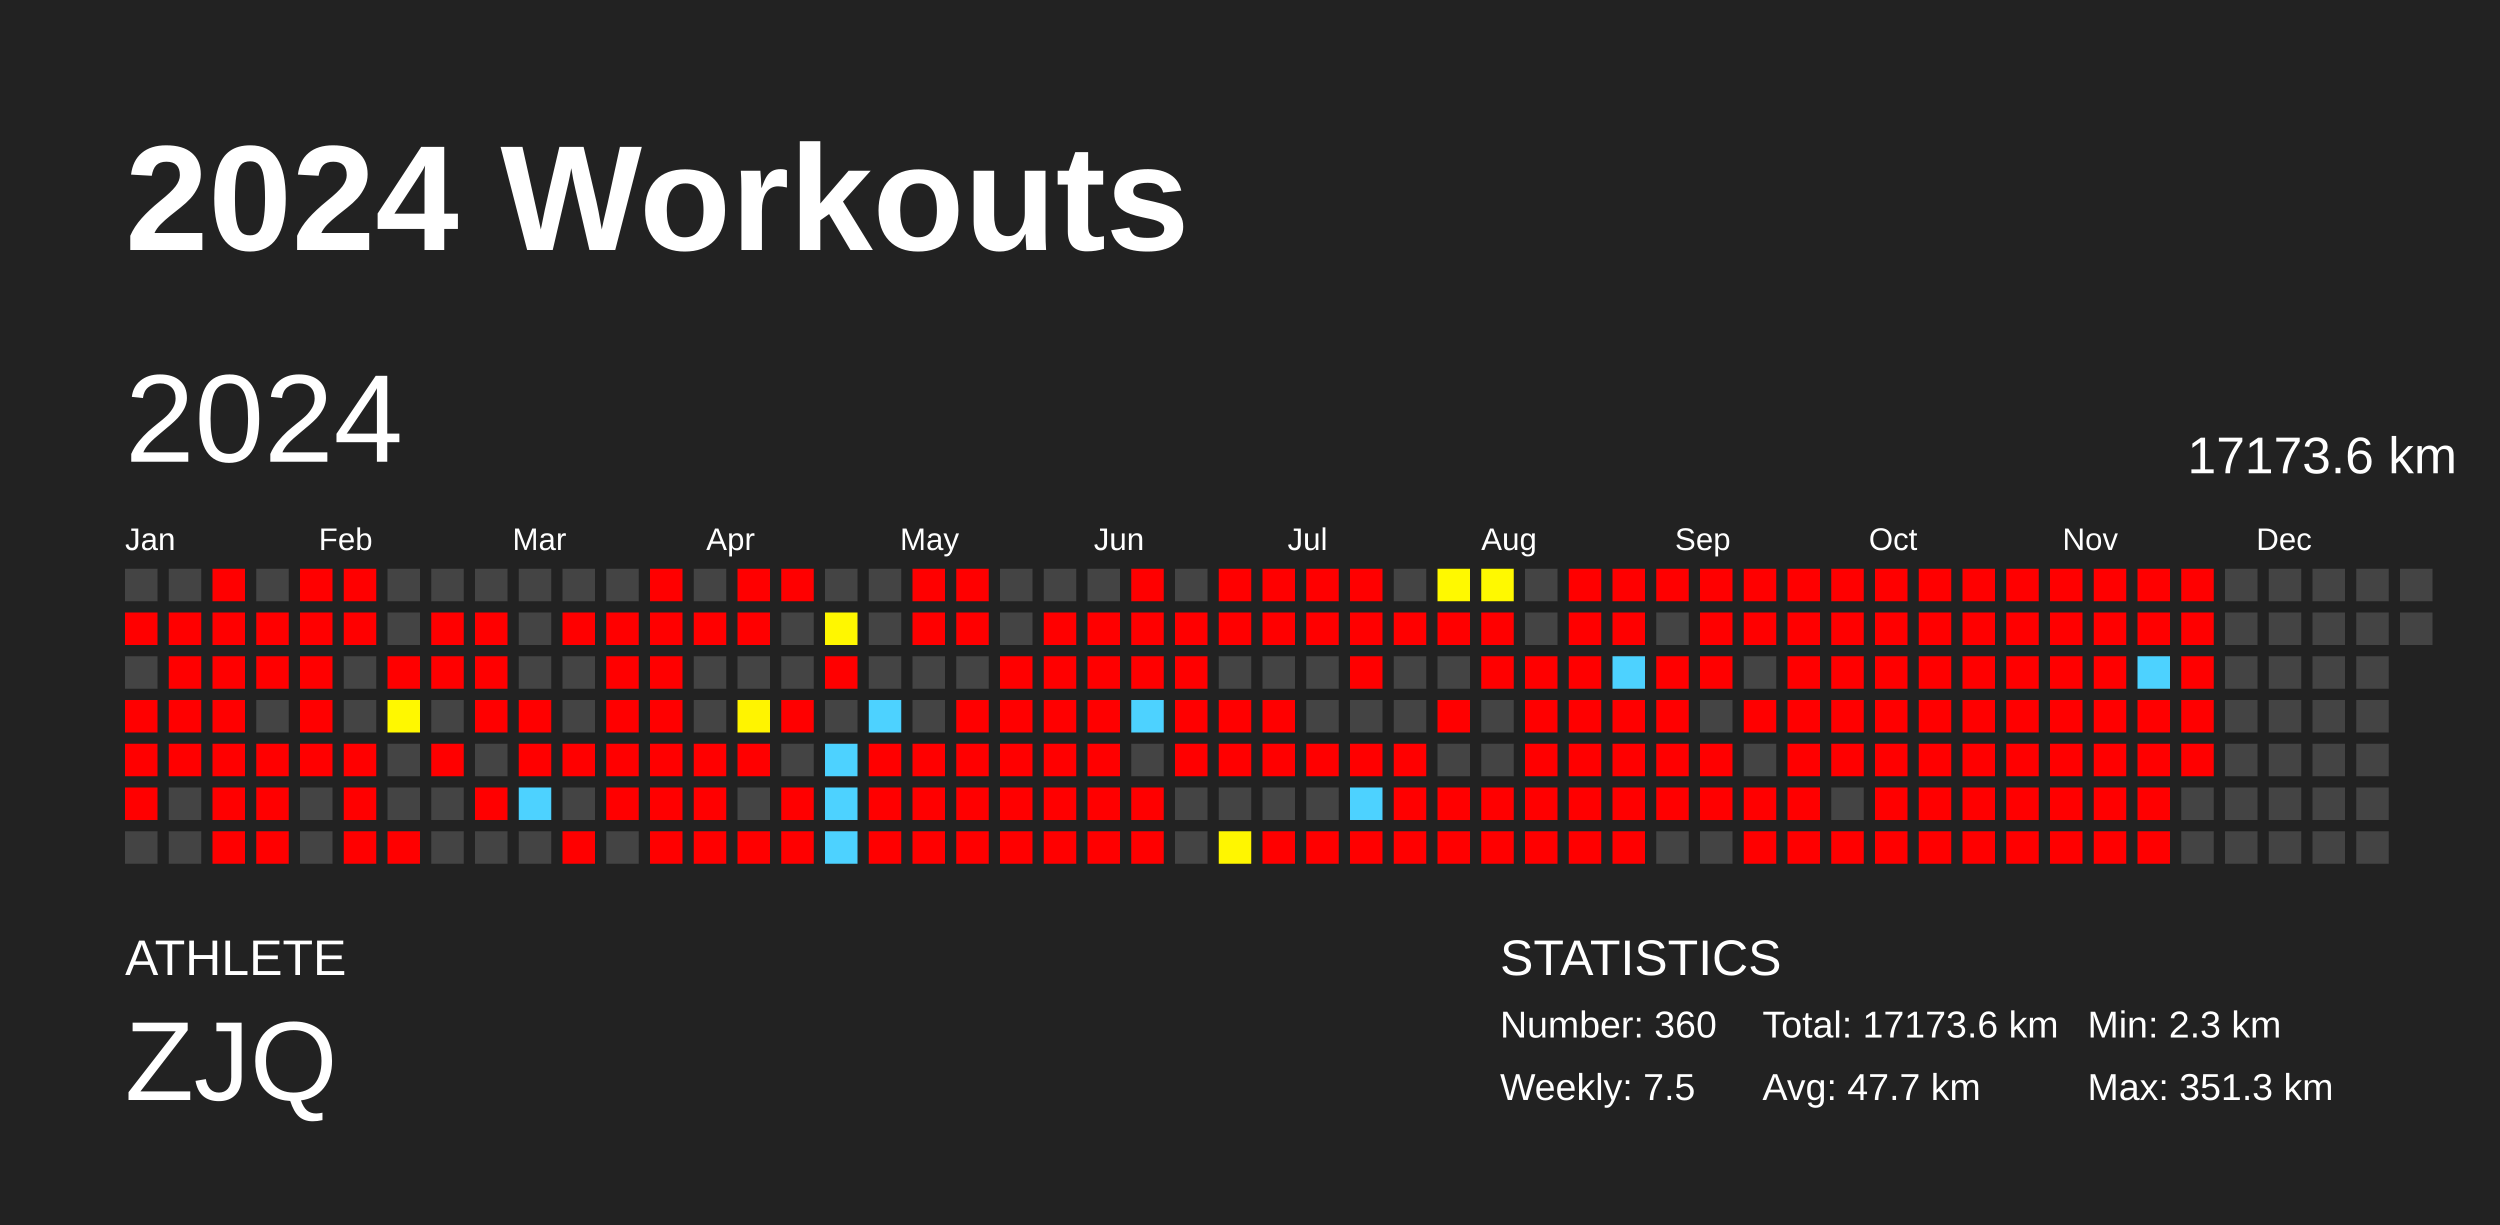
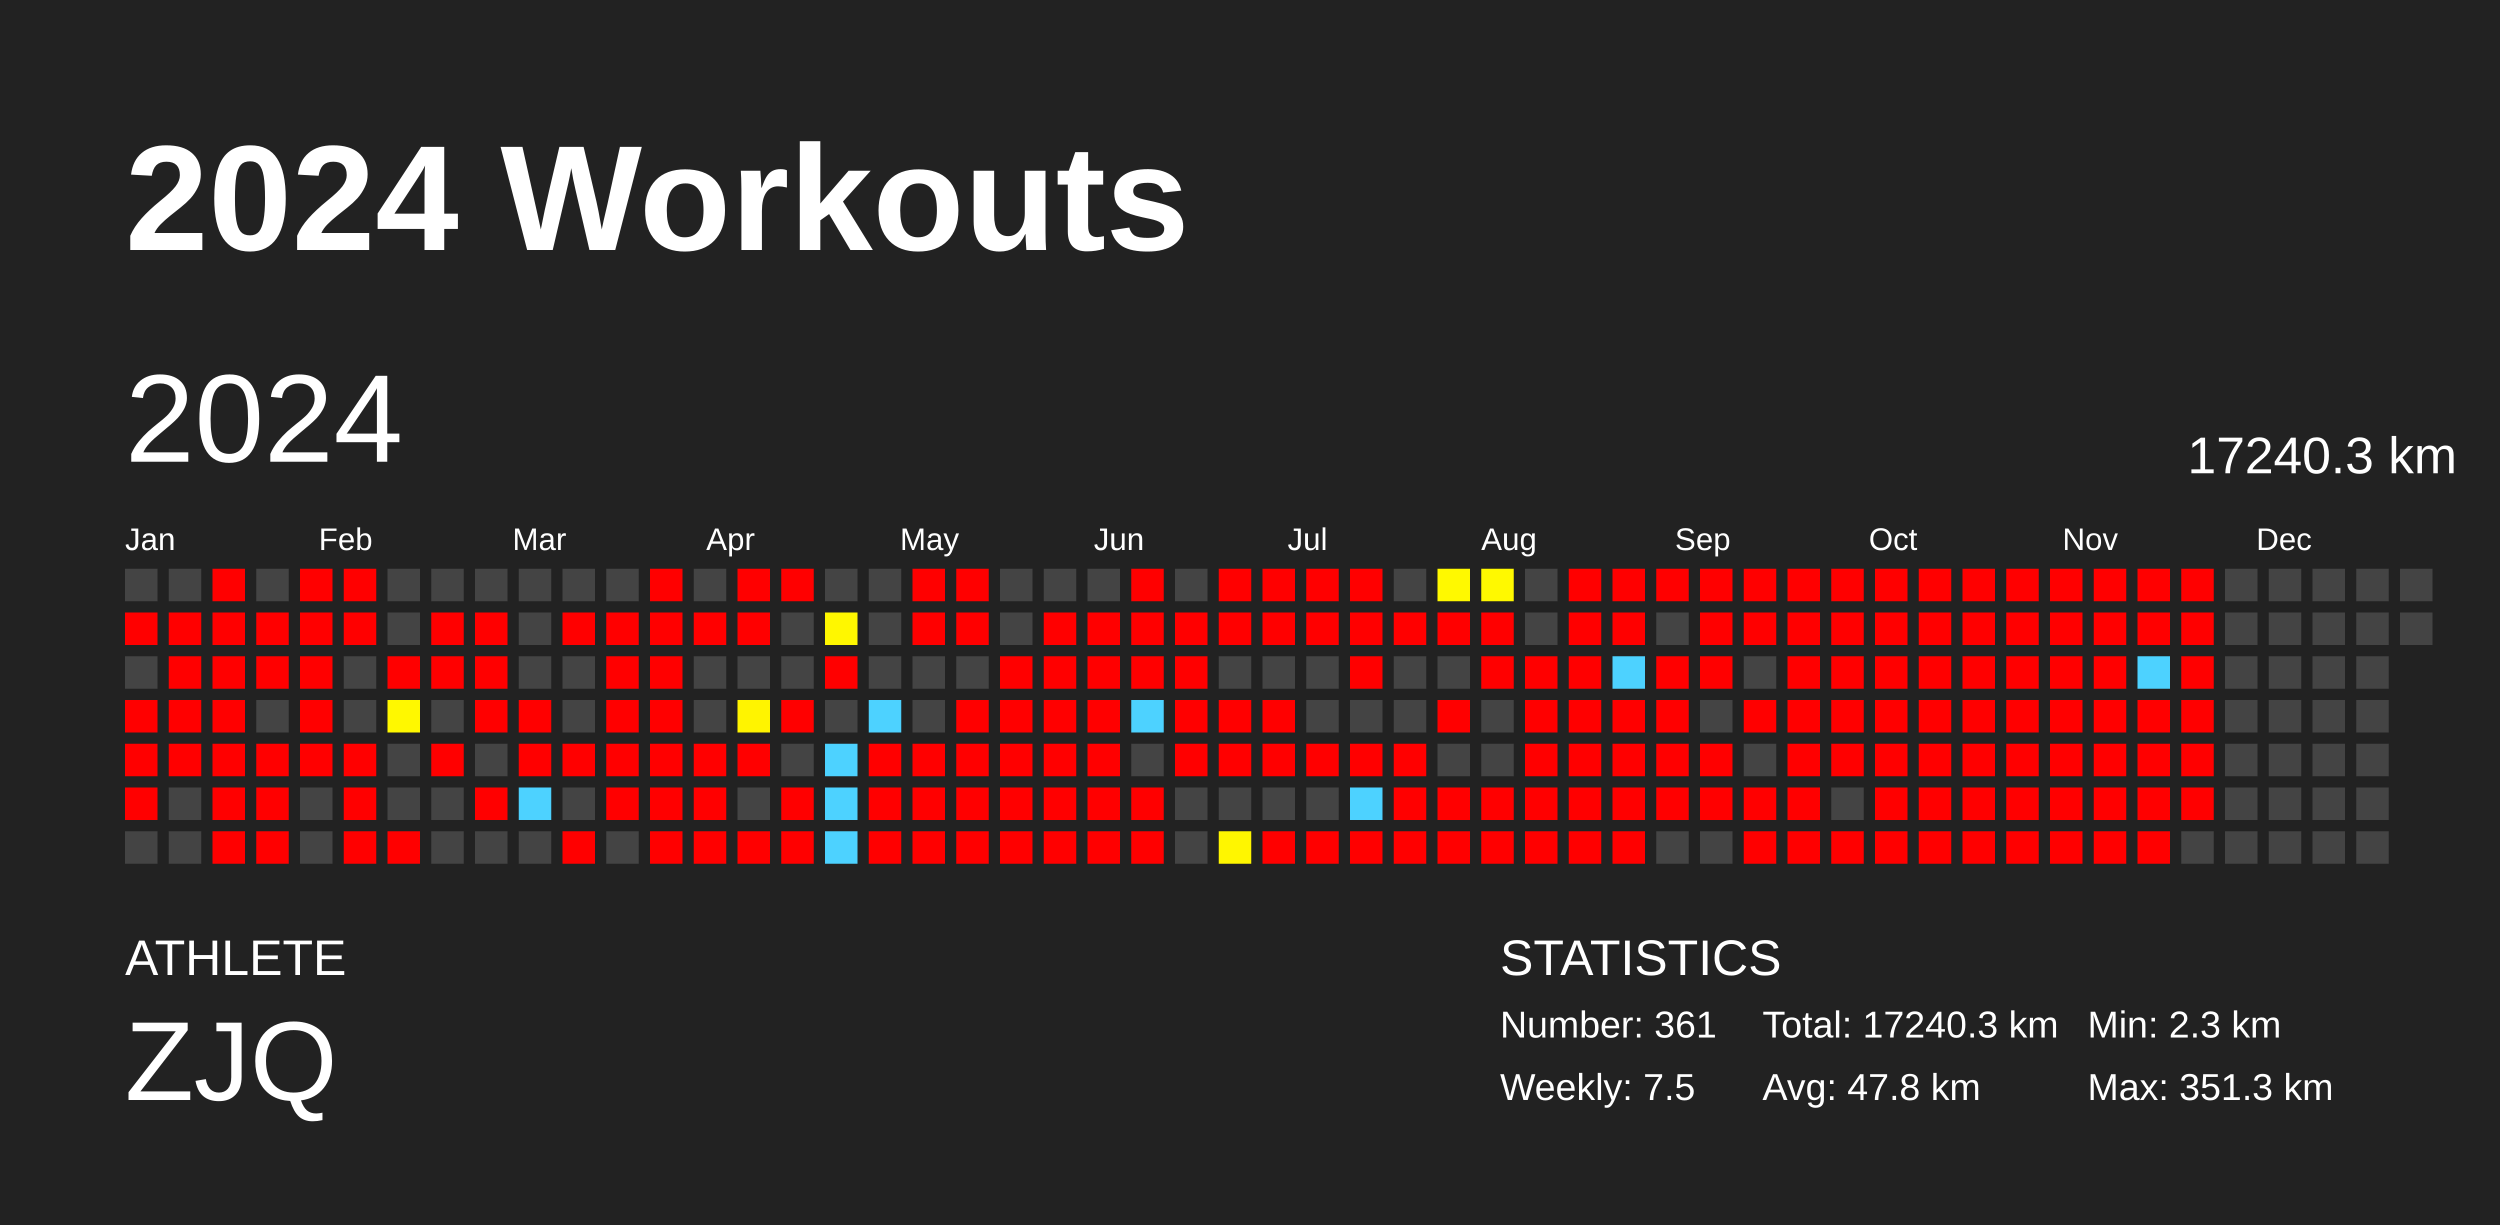
<svg xmlns="http://www.w3.org/2000/svg" baseProfile="full" height="98mm" version="1.1" viewBox="0,0,200,98" width="200mm">
  <defs />
  <rect fill="#222222" height="98" width="200" x="0" y="0" />
  <text fill="#FFFFFF" style="font-size:12px; font-family:Arial; font-weight:bold;" x="10" y="20">2024 Workouts</text>
  <text fill="#FFFFFF" style="font-size:4px; font-family:Arial" x="10" y="78">ATHLETE</text>
  <text fill="#FFFFFF" style="font-size:9px; font-family:Arial" x="10" y="88">ZJQ</text>
  <text fill="#FFFFFF" style="font-size:4px; font-family:Arial" x="120" y="78">STATISTICS</text>
-   <text fill="#FFFFFF" style="font-size:3px; font-family:Arial" x="120" y="83">Number: 360</text>
+   <text fill="#FFFFFF" style="font-size:3px; font-family:Arial" x="120" y="83">Number: 361</text>
  <text fill="#FFFFFF" style="font-size:3px; font-family:Arial" x="120" y="88">Weekly: 7.5</text>
-   <text fill="#FFFFFF" style="font-size:3px; font-family:Arial" x="141" y="83">Total: 17173.6 km</text>
-   <text fill="#FFFFFF" style="font-size:3px; font-family:Arial" x="141" y="88">Avg: 47.7 km</text>
+   <text fill="#FFFFFF" style="font-size:3px; font-family:Arial" x="141" y="83">Total: 17240.3 km</text>
+   <text fill="#FFFFFF" style="font-size:3px; font-family:Arial" x="141" y="88">Avg: 47.8 km</text>
  <text fill="#FFFFFF" style="font-size:3px; font-family:Arial" x="167" y="83">Min: 2.3 km</text>
  <text fill="#FFFFFF" style="font-size:3px; font-family:Arial" x="167" y="88">Max: 351.3 km</text>
  <text dominant-baseline="hanging" fill="#FFFFFF" style="font-size:10.0px; font-family:Arial;" x="10" y="30">2024</text>
-   <text dominant-baseline="hanging" fill="#FFFFFF" style="font-size:4.125px; font-family:Arial;" x="175" y="35">17173.6 km</text>
+   <text dominant-baseline="hanging" fill="#FFFFFF" style="font-size:4.125px; font-family:Arial;" x="175" y="35">17240.3 km</text>
  <text fill="#FFFFFF" style="font-size:2.5px; font-family:Arial" x="10.0" y="44">Jan</text>
  <text fill="#FFFFFF" style="font-size:2.5px; font-family:Arial" x="25.5" y="44">Feb</text>
  <text fill="#FFFFFF" style="font-size:2.5px; font-family:Arial" x="41.0" y="44">Mar</text>
  <text fill="#FFFFFF" style="font-size:2.5px; font-family:Arial" x="56.5" y="44">Apr</text>
  <text fill="#FFFFFF" style="font-size:2.5px; font-family:Arial" x="72.0" y="44">May</text>
  <text fill="#FFFFFF" style="font-size:2.5px; font-family:Arial" x="87.5" y="44">Jun</text>
  <text fill="#FFFFFF" style="font-size:2.5px; font-family:Arial" x="103.0" y="44">Jul</text>
  <text fill="#FFFFFF" style="font-size:2.5px; font-family:Arial" x="118.5" y="44">Aug</text>
  <text fill="#FFFFFF" style="font-size:2.5px; font-family:Arial" x="134.0" y="44">Sep</text>
  <text fill="#FFFFFF" style="font-size:2.5px; font-family:Arial" x="149.5" y="44">Oct</text>
  <text fill="#FFFFFF" style="font-size:2.5px; font-family:Arial" x="165.0" y="44">Nov</text>
  <text fill="#FFFFFF" style="font-size:2.5px; font-family:Arial" x="180.5" y="44">Dec</text>
  <rect fill="#444444" height="2.6" width="2.6" x="10.0" y="45.5" />
  <rect fill="red" height="2.6" width="2.6" x="10.0" y="49.0" />
  <rect fill="#444444" height="2.6" width="2.6" x="10.0" y="52.5" />
  <rect fill="red" height="2.6" width="2.6" x="10.0" y="56.0" />
  <rect fill="red" height="2.6" width="2.6" x="10.0" y="59.5" />
  <rect fill="red" height="2.6" width="2.6" x="10.0" y="63.0" />
  <rect fill="#444444" height="2.6" width="2.6" x="10.0" y="66.5" />
  <rect fill="#444444" height="2.6" width="2.6" x="13.5" y="45.5" />
  <rect fill="red" height="2.6" width="2.6" x="13.5" y="49.0" />
  <rect fill="red" height="2.6" width="2.6" x="13.5" y="52.5" />
  <rect fill="red" height="2.6" width="2.6" x="13.5" y="56.0" />
  <rect fill="red" height="2.6" width="2.6" x="13.5" y="59.5" />
  <rect fill="#444444" height="2.6" width="2.6" x="13.5" y="63.0" />
  <rect fill="#444444" height="2.6" width="2.6" x="13.5" y="66.5" />
  <rect fill="red" height="2.6" width="2.6" x="17.0" y="45.5" />
  <rect fill="red" height="2.6" width="2.6" x="17.0" y="49.0" />
  <rect fill="red" height="2.6" width="2.6" x="17.0" y="52.5" />
  <rect fill="red" height="2.6" width="2.6" x="17.0" y="56.0" />
  <rect fill="red" height="2.6" width="2.6" x="17.0" y="59.5" />
  <rect fill="red" height="2.6" width="2.6" x="17.0" y="63.0" />
  <rect fill="red" height="2.6" width="2.6" x="17.0" y="66.5" />
  <rect fill="#444444" height="2.6" width="2.6" x="20.5" y="45.5" />
  <rect fill="red" height="2.6" width="2.6" x="20.5" y="49.0" />
  <rect fill="red" height="2.6" width="2.6" x="20.5" y="52.5" />
  <rect fill="#444444" height="2.6" width="2.6" x="20.5" y="56.0" />
  <rect fill="red" height="2.6" width="2.6" x="20.5" y="59.5" />
  <rect fill="red" height="2.6" width="2.6" x="20.5" y="63.0" />
  <rect fill="red" height="2.6" width="2.6" x="20.5" y="66.5" />
  <rect fill="red" height="2.6" width="2.6" x="24.0" y="45.5" />
  <rect fill="red" height="2.6" width="2.6" x="24.0" y="49.0" />
  <rect fill="red" height="2.6" width="2.6" x="24.0" y="52.5" />
  <rect fill="red" height="2.6" width="2.6" x="24.0" y="56.0" />
  <rect fill="red" height="2.6" width="2.6" x="24.0" y="59.5" />
  <rect fill="#444444" height="2.6" width="2.6" x="24.0" y="63.0" />
  <rect fill="#444444" height="2.6" width="2.6" x="24.0" y="66.5" />
  <rect fill="red" height="2.6" width="2.6" x="27.5" y="45.5" />
  <rect fill="red" height="2.6" width="2.6" x="27.5" y="49.0" />
  <rect fill="#444444" height="2.6" width="2.6" x="27.5" y="52.5" />
  <rect fill="#444444" height="2.6" width="2.6" x="27.5" y="56.0" />
  <rect fill="red" height="2.6" width="2.6" x="27.5" y="59.5" />
  <rect fill="red" height="2.6" width="2.6" x="27.5" y="63.0" />
  <rect fill="red" height="2.6" width="2.6" x="27.5" y="66.5" />
  <rect fill="#444444" height="2.6" width="2.6" x="31.0" y="45.5" />
  <rect fill="#444444" height="2.6" width="2.6" x="31.0" y="49.0" />
  <rect fill="red" height="2.6" width="2.6" x="31.0" y="52.5" />
  <rect fill="#fff800" height="2.6" width="2.6" x="31.0" y="56.0" />
  <rect fill="#444444" height="2.6" width="2.6" x="31.0" y="59.5" />
  <rect fill="#444444" height="2.6" width="2.6" x="31.0" y="63.0" />
  <rect fill="red" height="2.6" width="2.6" x="31.0" y="66.5" />
  <rect fill="#444444" height="2.6" width="2.6" x="34.5" y="45.5" />
  <rect fill="red" height="2.6" width="2.6" x="34.5" y="49.0" />
  <rect fill="red" height="2.6" width="2.6" x="34.5" y="52.5" />
  <rect fill="#444444" height="2.6" width="2.6" x="34.5" y="56.0" />
  <rect fill="red" height="2.6" width="2.6" x="34.5" y="59.5" />
  <rect fill="#444444" height="2.6" width="2.6" x="34.5" y="63.0" />
  <rect fill="#444444" height="2.6" width="2.6" x="34.5" y="66.5" />
  <rect fill="#444444" height="2.6" width="2.6" x="38.0" y="45.5" />
  <rect fill="red" height="2.6" width="2.6" x="38.0" y="49.0" />
  <rect fill="red" height="2.6" width="2.6" x="38.0" y="52.5" />
  <rect fill="red" height="2.6" width="2.6" x="38.0" y="56.0" />
  <rect fill="#444444" height="2.6" width="2.6" x="38.0" y="59.5" />
  <rect fill="red" height="2.6" width="2.6" x="38.0" y="63.0" />
  <rect fill="#444444" height="2.6" width="2.6" x="38.0" y="66.5" />
  <rect fill="#444444" height="2.6" width="2.6" x="41.5" y="45.5" />
  <rect fill="#444444" height="2.6" width="2.6" x="41.5" y="49.0" />
  <rect fill="#444444" height="2.6" width="2.6" x="41.5" y="52.5" />
  <rect fill="red" height="2.6" width="2.6" x="41.5" y="56.0" />
  <rect fill="red" height="2.6" width="2.6" x="41.5" y="59.5" />
  <rect fill="#4dd2ff" height="2.6" width="2.6" x="41.5" y="63.0" />
  <rect fill="#444444" height="2.6" width="2.6" x="41.5" y="66.5" />
  <rect fill="#444444" height="2.6" width="2.6" x="45.0" y="45.5" />
  <rect fill="red" height="2.6" width="2.6" x="45.0" y="49.0" />
  <rect fill="#444444" height="2.6" width="2.6" x="45.0" y="52.5" />
  <rect fill="#444444" height="2.6" width="2.6" x="45.0" y="56.0" />
  <rect fill="red" height="2.6" width="2.6" x="45.0" y="59.5" />
  <rect fill="#444444" height="2.6" width="2.6" x="45.0" y="63.0" />
  <rect fill="red" height="2.6" width="2.6" x="45.0" y="66.5" />
  <rect fill="#444444" height="2.6" width="2.6" x="48.5" y="45.5" />
  <rect fill="red" height="2.6" width="2.6" x="48.5" y="49.0" />
  <rect fill="red" height="2.6" width="2.6" x="48.5" y="52.5" />
  <rect fill="red" height="2.6" width="2.6" x="48.5" y="56.0" />
  <rect fill="red" height="2.6" width="2.6" x="48.5" y="59.5" />
  <rect fill="red" height="2.6" width="2.6" x="48.5" y="63.0" />
  <rect fill="#444444" height="2.6" width="2.6" x="48.5" y="66.5" />
  <rect fill="red" height="2.6" width="2.6" x="52.0" y="45.5" />
  <rect fill="red" height="2.6" width="2.6" x="52.0" y="49.0" />
  <rect fill="red" height="2.6" width="2.6" x="52.0" y="52.5" />
  <rect fill="red" height="2.6" width="2.6" x="52.0" y="56.0" />
  <rect fill="red" height="2.6" width="2.6" x="52.0" y="59.5" />
  <rect fill="red" height="2.6" width="2.6" x="52.0" y="63.0" />
  <rect fill="red" height="2.6" width="2.6" x="52.0" y="66.5" />
  <rect fill="#444444" height="2.6" width="2.6" x="55.5" y="45.5" />
  <rect fill="red" height="2.6" width="2.6" x="55.5" y="49.0" />
  <rect fill="#444444" height="2.6" width="2.6" x="55.5" y="52.5" />
  <rect fill="#444444" height="2.6" width="2.6" x="55.5" y="56.0" />
  <rect fill="red" height="2.6" width="2.6" x="55.5" y="59.5" />
  <rect fill="red" height="2.6" width="2.6" x="55.5" y="63.0" />
  <rect fill="red" height="2.6" width="2.6" x="55.5" y="66.5" />
  <rect fill="red" height="2.6" width="2.6" x="59.0" y="45.5" />
  <rect fill="red" height="2.6" width="2.6" x="59.0" y="49.0" />
  <rect fill="#444444" height="2.6" width="2.6" x="59.0" y="52.5" />
  <rect fill="#fff400" height="2.6" width="2.6" x="59.0" y="56.0" />
  <rect fill="red" height="2.6" width="2.6" x="59.0" y="59.5" />
  <rect fill="#444444" height="2.6" width="2.6" x="59.0" y="63.0" />
  <rect fill="red" height="2.6" width="2.6" x="59.0" y="66.5" />
  <rect fill="red" height="2.6" width="2.6" x="62.5" y="45.5" />
  <rect fill="#444444" height="2.6" width="2.6" x="62.5" y="49.0" />
  <rect fill="#444444" height="2.6" width="2.6" x="62.5" y="52.5" />
  <rect fill="red" height="2.6" width="2.6" x="62.5" y="56.0" />
  <rect fill="#444444" height="2.6" width="2.6" x="62.5" y="59.5" />
  <rect fill="red" height="2.6" width="2.6" x="62.5" y="63.0" />
  <rect fill="red" height="2.6" width="2.6" x="62.5" y="66.5" />
  <rect fill="#444444" height="2.6" width="2.6" x="66.0" y="45.5" />
  <rect fill="#fff700" height="2.6" width="2.6" x="66.0" y="49.0" />
  <rect fill="red" height="2.6" width="2.6" x="66.0" y="52.5" />
  <rect fill="#444444" height="2.6" width="2.6" x="66.0" y="56.0" />
  <rect fill="#4dd2ff" height="2.6" width="2.6" x="66.0" y="59.5" />
  <rect fill="#4dd2ff" height="2.6" width="2.6" x="66.0" y="63.0" />
  <rect fill="#4dd2ff" height="2.6" width="2.6" x="66.0" y="66.5" />
  <rect fill="#444444" height="2.6" width="2.6" x="69.5" y="45.5" />
  <rect fill="#444444" height="2.6" width="2.6" x="69.5" y="49.0" />
  <rect fill="#444444" height="2.6" width="2.6" x="69.5" y="52.5" />
  <rect fill="#4dd2ff" height="2.6" width="2.6" x="69.5" y="56.0" />
  <rect fill="red" height="2.6" width="2.6" x="69.5" y="59.5" />
  <rect fill="red" height="2.6" width="2.6" x="69.5" y="63.0" />
  <rect fill="red" height="2.6" width="2.6" x="69.5" y="66.5" />
  <rect fill="red" height="2.6" width="2.6" x="73.0" y="45.5" />
  <rect fill="red" height="2.6" width="2.6" x="73.0" y="49.0" />
  <rect fill="#444444" height="2.6" width="2.6" x="73.0" y="52.5" />
  <rect fill="#444444" height="2.6" width="2.6" x="73.0" y="56.0" />
  <rect fill="red" height="2.6" width="2.6" x="73.0" y="59.5" />
  <rect fill="red" height="2.6" width="2.6" x="73.0" y="63.0" />
  <rect fill="red" height="2.6" width="2.6" x="73.0" y="66.5" />
  <rect fill="red" height="2.6" width="2.6" x="76.5" y="45.5" />
  <rect fill="red" height="2.6" width="2.6" x="76.5" y="49.0" />
  <rect fill="#444444" height="2.6" width="2.6" x="76.5" y="52.5" />
  <rect fill="red" height="2.6" width="2.6" x="76.5" y="56.0" />
  <rect fill="red" height="2.6" width="2.6" x="76.5" y="59.5" />
  <rect fill="red" height="2.6" width="2.6" x="76.5" y="63.0" />
  <rect fill="red" height="2.6" width="2.6" x="76.5" y="66.5" />
  <rect fill="#444444" height="2.6" width="2.6" x="80.0" y="45.5" />
  <rect fill="#444444" height="2.6" width="2.6" x="80.0" y="49.0" />
  <rect fill="red" height="2.6" width="2.6" x="80.0" y="52.5" />
  <rect fill="red" height="2.6" width="2.6" x="80.0" y="56.0" />
  <rect fill="red" height="2.6" width="2.6" x="80.0" y="59.5" />
  <rect fill="red" height="2.6" width="2.6" x="80.0" y="63.0" />
  <rect fill="red" height="2.6" width="2.6" x="80.0" y="66.5" />
  <rect fill="#444444" height="2.6" width="2.6" x="83.5" y="45.5" />
  <rect fill="red" height="2.6" width="2.6" x="83.5" y="49.0" />
  <rect fill="red" height="2.6" width="2.6" x="83.5" y="52.5" />
  <rect fill="red" height="2.6" width="2.6" x="83.5" y="56.0" />
  <rect fill="red" height="2.6" width="2.6" x="83.5" y="59.5" />
  <rect fill="red" height="2.6" width="2.6" x="83.5" y="63.0" />
  <rect fill="red" height="2.6" width="2.6" x="83.5" y="66.5" />
  <rect fill="#444444" height="2.6" width="2.6" x="87.0" y="45.5" />
  <rect fill="red" height="2.6" width="2.6" x="87.0" y="49.0" />
  <rect fill="red" height="2.6" width="2.6" x="87.0" y="52.5" />
  <rect fill="red" height="2.6" width="2.6" x="87.0" y="56.0" />
  <rect fill="red" height="2.6" width="2.6" x="87.0" y="59.5" />
  <rect fill="red" height="2.6" width="2.6" x="87.0" y="63.0" />
  <rect fill="red" height="2.6" width="2.6" x="87.0" y="66.5" />
  <rect fill="red" height="2.6" width="2.6" x="90.5" y="45.5" />
  <rect fill="red" height="2.6" width="2.6" x="90.5" y="49.0" />
  <rect fill="red" height="2.6" width="2.6" x="90.5" y="52.5" />
  <rect fill="#4dd2ff" height="2.6" width="2.6" x="90.5" y="56.0" />
  <rect fill="#444444" height="2.6" width="2.6" x="90.5" y="59.5" />
  <rect fill="red" height="2.6" width="2.6" x="90.5" y="63.0" />
  <rect fill="red" height="2.6" width="2.6" x="90.5" y="66.5" />
  <rect fill="#444444" height="2.6" width="2.6" x="94.0" y="45.5" />
  <rect fill="red" height="2.6" width="2.6" x="94.0" y="49.0" />
  <rect fill="red" height="2.6" width="2.6" x="94.0" y="52.5" />
  <rect fill="red" height="2.6" width="2.6" x="94.0" y="56.0" />
  <rect fill="red" height="2.6" width="2.6" x="94.0" y="59.5" />
  <rect fill="#444444" height="2.6" width="2.6" x="94.0" y="63.0" />
  <rect fill="#444444" height="2.6" width="2.6" x="94.0" y="66.5" />
  <rect fill="red" height="2.6" width="2.6" x="97.5" y="45.5" />
  <rect fill="red" height="2.6" width="2.6" x="97.5" y="49.0" />
  <rect fill="#444444" height="2.6" width="2.6" x="97.5" y="52.5" />
  <rect fill="red" height="2.6" width="2.6" x="97.5" y="56.0" />
  <rect fill="red" height="2.6" width="2.6" x="97.5" y="59.5" />
  <rect fill="#444444" height="2.6" width="2.6" x="97.5" y="63.0" />
  <rect fill="#fff600" height="2.6" width="2.6" x="97.5" y="66.5" />
  <rect fill="red" height="2.6" width="2.6" x="101.0" y="45.5" />
  <rect fill="red" height="2.6" width="2.6" x="101.0" y="49.0" />
  <rect fill="#444444" height="2.6" width="2.6" x="101.0" y="52.5" />
  <rect fill="red" height="2.6" width="2.6" x="101.0" y="56.0" />
  <rect fill="red" height="2.6" width="2.6" x="101.0" y="59.5" />
  <rect fill="#444444" height="2.6" width="2.6" x="101.0" y="63.0" />
  <rect fill="red" height="2.6" width="2.6" x="101.0" y="66.5" />
  <rect fill="red" height="2.6" width="2.6" x="104.5" y="45.5" />
  <rect fill="red" height="2.6" width="2.6" x="104.5" y="49.0" />
  <rect fill="#444444" height="2.6" width="2.6" x="104.5" y="52.5" />
  <rect fill="#444444" height="2.6" width="2.6" x="104.5" y="56.0" />
  <rect fill="red" height="2.6" width="2.6" x="104.5" y="59.5" />
  <rect fill="#444444" height="2.6" width="2.6" x="104.5" y="63.0" />
  <rect fill="red" height="2.6" width="2.6" x="104.5" y="66.5" />
  <rect fill="red" height="2.6" width="2.6" x="108.0" y="45.5" />
  <rect fill="red" height="2.6" width="2.6" x="108.0" y="49.0" />
  <rect fill="red" height="2.6" width="2.6" x="108.0" y="52.5" />
  <rect fill="#444444" height="2.6" width="2.6" x="108.0" y="56.0" />
  <rect fill="red" height="2.6" width="2.6" x="108.0" y="59.5" />
  <rect fill="#4dd2ff" height="2.6" width="2.6" x="108.0" y="63.0" />
  <rect fill="red" height="2.6" width="2.6" x="108.0" y="66.5" />
  <rect fill="#444444" height="2.6" width="2.6" x="111.5" y="45.5" />
  <rect fill="red" height="2.6" width="2.6" x="111.5" y="49.0" />
  <rect fill="#444444" height="2.6" width="2.6" x="111.5" y="52.5" />
  <rect fill="#444444" height="2.6" width="2.6" x="111.5" y="56.0" />
  <rect fill="red" height="2.6" width="2.6" x="111.5" y="59.5" />
  <rect fill="red" height="2.6" width="2.6" x="111.5" y="63.0" />
  <rect fill="red" height="2.6" width="2.6" x="111.5" y="66.5" />
  <rect fill="#fff900" height="2.6" width="2.6" x="115.0" y="45.5" />
  <rect fill="red" height="2.6" width="2.6" x="115.0" y="49.0" />
  <rect fill="#444444" height="2.6" width="2.6" x="115.0" y="52.5" />
  <rect fill="red" height="2.6" width="2.6" x="115.0" y="56.0" />
  <rect fill="#444444" height="2.6" width="2.6" x="115.0" y="59.5" />
  <rect fill="red" height="2.6" width="2.6" x="115.0" y="63.0" />
  <rect fill="red" height="2.6" width="2.6" x="115.0" y="66.5" />
  <rect fill="#fff900" height="2.6" width="2.6" x="118.5" y="45.5" />
  <rect fill="red" height="2.6" width="2.6" x="118.5" y="49.0" />
  <rect fill="red" height="2.6" width="2.6" x="118.5" y="52.5" />
  <rect fill="#444444" height="2.6" width="2.6" x="118.5" y="56.0" />
  <rect fill="#444444" height="2.6" width="2.6" x="118.5" y="59.5" />
  <rect fill="red" height="2.6" width="2.6" x="118.5" y="63.0" />
  <rect fill="red" height="2.6" width="2.6" x="118.5" y="66.5" />
  <rect fill="#444444" height="2.6" width="2.6" x="122.0" y="45.5" />
  <rect fill="#444444" height="2.6" width="2.6" x="122.0" y="49.0" />
  <rect fill="red" height="2.6" width="2.6" x="122.0" y="52.5" />
  <rect fill="red" height="2.6" width="2.6" x="122.0" y="56.0" />
  <rect fill="red" height="2.6" width="2.6" x="122.0" y="59.5" />
  <rect fill="red" height="2.6" width="2.6" x="122.0" y="63.0" />
  <rect fill="red" height="2.6" width="2.6" x="122.0" y="66.5" />
  <rect fill="red" height="2.6" width="2.6" x="125.5" y="45.5" />
  <rect fill="red" height="2.6" width="2.6" x="125.5" y="49.0" />
  <rect fill="red" height="2.6" width="2.6" x="125.5" y="52.5" />
  <rect fill="red" height="2.6" width="2.6" x="125.5" y="56.0" />
  <rect fill="red" height="2.6" width="2.6" x="125.5" y="59.5" />
  <rect fill="red" height="2.6" width="2.6" x="125.5" y="63.0" />
  <rect fill="red" height="2.6" width="2.6" x="125.5" y="66.5" />
  <rect fill="red" height="2.6" width="2.6" x="129.0" y="45.5" />
  <rect fill="red" height="2.6" width="2.6" x="129.0" y="49.0" />
  <rect fill="#4dd2ff" height="2.6" width="2.6" x="129.0" y="52.5" />
  <rect fill="red" height="2.6" width="2.6" x="129.0" y="56.0" />
  <rect fill="red" height="2.6" width="2.6" x="129.0" y="59.5" />
  <rect fill="red" height="2.6" width="2.6" x="129.0" y="63.0" />
  <rect fill="red" height="2.6" width="2.6" x="129.0" y="66.5" />
  <rect fill="red" height="2.6" width="2.6" x="132.5" y="45.5" />
  <rect fill="#444444" height="2.6" width="2.6" x="132.5" y="49.0" />
  <rect fill="red" height="2.6" width="2.6" x="132.5" y="52.5" />
  <rect fill="red" height="2.6" width="2.6" x="132.5" y="56.0" />
  <rect fill="red" height="2.6" width="2.6" x="132.5" y="59.5" />
  <rect fill="red" height="2.6" width="2.6" x="132.5" y="63.0" />
  <rect fill="#444444" height="2.6" width="2.6" x="132.5" y="66.5" />
  <rect fill="red" height="2.6" width="2.6" x="136.0" y="45.5" />
  <rect fill="red" height="2.6" width="2.6" x="136.0" y="49.0" />
  <rect fill="red" height="2.6" width="2.6" x="136.0" y="52.5" />
  <rect fill="#444444" height="2.6" width="2.6" x="136.0" y="56.0" />
  <rect fill="red" height="2.6" width="2.6" x="136.0" y="59.5" />
  <rect fill="red" height="2.6" width="2.6" x="136.0" y="63.0" />
  <rect fill="#444444" height="2.6" width="2.6" x="136.0" y="66.5" />
  <rect fill="red" height="2.6" width="2.6" x="139.5" y="45.5" />
  <rect fill="red" height="2.6" width="2.6" x="139.5" y="49.0" />
  <rect fill="#444444" height="2.6" width="2.6" x="139.5" y="52.5" />
  <rect fill="red" height="2.6" width="2.6" x="139.5" y="56.0" />
  <rect fill="#444444" height="2.6" width="2.6" x="139.5" y="59.5" />
  <rect fill="red" height="2.6" width="2.6" x="139.5" y="63.0" />
  <rect fill="red" height="2.6" width="2.6" x="139.5" y="66.5" />
  <rect fill="red" height="2.6" width="2.6" x="143.0" y="45.5" />
  <rect fill="red" height="2.6" width="2.6" x="143.0" y="49.0" />
  <rect fill="red" height="2.6" width="2.6" x="143.0" y="52.5" />
  <rect fill="red" height="2.6" width="2.6" x="143.0" y="56.0" />
  <rect fill="red" height="2.6" width="2.6" x="143.0" y="59.5" />
  <rect fill="red" height="2.6" width="2.6" x="143.0" y="63.0" />
  <rect fill="red" height="2.6" width="2.6" x="143.0" y="66.5" />
  <rect fill="red" height="2.6" width="2.6" x="146.5" y="45.5" />
  <rect fill="red" height="2.6" width="2.6" x="146.5" y="49.0" />
  <rect fill="red" height="2.6" width="2.6" x="146.5" y="52.5" />
  <rect fill="red" height="2.6" width="2.6" x="146.5" y="56.0" />
  <rect fill="red" height="2.6" width="2.6" x="146.5" y="59.5" />
  <rect fill="#444444" height="2.6" width="2.6" x="146.5" y="63.0" />
  <rect fill="red" height="2.6" width="2.6" x="146.5" y="66.5" />
  <rect fill="red" height="2.6" width="2.6" x="150.0" y="45.5" />
  <rect fill="red" height="2.6" width="2.6" x="150.0" y="49.0" />
  <rect fill="red" height="2.6" width="2.6" x="150.0" y="52.5" />
  <rect fill="red" height="2.6" width="2.6" x="150.0" y="56.0" />
  <rect fill="red" height="2.6" width="2.6" x="150.0" y="59.5" />
  <rect fill="red" height="2.6" width="2.6" x="150.0" y="63.0" />
  <rect fill="red" height="2.6" width="2.6" x="150.0" y="66.5" />
  <rect fill="red" height="2.6" width="2.6" x="153.5" y="45.5" />
  <rect fill="red" height="2.6" width="2.6" x="153.5" y="49.0" />
  <rect fill="red" height="2.6" width="2.6" x="153.5" y="52.5" />
  <rect fill="red" height="2.6" width="2.6" x="153.5" y="56.0" />
  <rect fill="red" height="2.6" width="2.6" x="153.5" y="59.5" />
  <rect fill="red" height="2.6" width="2.6" x="153.5" y="63.0" />
  <rect fill="red" height="2.6" width="2.6" x="153.5" y="66.5" />
  <rect fill="red" height="2.6" width="2.6" x="157.0" y="45.5" />
  <rect fill="red" height="2.6" width="2.6" x="157.0" y="49.0" />
  <rect fill="red" height="2.6" width="2.6" x="157.0" y="52.5" />
  <rect fill="red" height="2.6" width="2.6" x="157.0" y="56.0" />
  <rect fill="red" height="2.6" width="2.6" x="157.0" y="59.5" />
  <rect fill="red" height="2.6" width="2.6" x="157.0" y="63.0" />
  <rect fill="red" height="2.6" width="2.6" x="157.0" y="66.5" />
  <rect fill="red" height="2.6" width="2.6" x="160.5" y="45.5" />
  <rect fill="red" height="2.6" width="2.6" x="160.5" y="49.0" />
  <rect fill="red" height="2.6" width="2.6" x="160.5" y="52.5" />
  <rect fill="red" height="2.6" width="2.6" x="160.5" y="56.0" />
  <rect fill="red" height="2.6" width="2.6" x="160.5" y="59.5" />
  <rect fill="red" height="2.6" width="2.6" x="160.5" y="63.0" />
  <rect fill="red" height="2.6" width="2.6" x="160.5" y="66.5" />
  <rect fill="red" height="2.6" width="2.6" x="164.0" y="45.5" />
  <rect fill="red" height="2.6" width="2.6" x="164.0" y="49.0" />
  <rect fill="red" height="2.6" width="2.6" x="164.0" y="52.5" />
  <rect fill="red" height="2.6" width="2.6" x="164.0" y="56.0" />
  <rect fill="red" height="2.6" width="2.6" x="164.0" y="59.5" />
  <rect fill="red" height="2.6" width="2.6" x="164.0" y="63.0" />
  <rect fill="red" height="2.6" width="2.6" x="164.0" y="66.5" />
  <rect fill="red" height="2.6" width="2.6" x="167.5" y="45.5" />
  <rect fill="red" height="2.6" width="2.6" x="167.5" y="49.0" />
  <rect fill="red" height="2.6" width="2.6" x="167.5" y="52.5" />
  <rect fill="red" height="2.6" width="2.6" x="167.5" y="56.0" />
  <rect fill="red" height="2.6" width="2.6" x="167.5" y="59.5" />
  <rect fill="red" height="2.6" width="2.6" x="167.5" y="63.0" />
  <rect fill="red" height="2.6" width="2.6" x="167.5" y="66.5" />
  <rect fill="red" height="2.6" width="2.6" x="171.0" y="45.5" />
  <rect fill="red" height="2.6" width="2.6" x="171.0" y="49.0" />
  <rect fill="#4dd2ff" height="2.6" width="2.6" x="171.0" y="52.5" />
  <rect fill="red" height="2.6" width="2.6" x="171.0" y="56.0" />
  <rect fill="red" height="2.6" width="2.6" x="171.0" y="59.5" />
  <rect fill="red" height="2.6" width="2.6" x="171.0" y="63.0" />
  <rect fill="red" height="2.6" width="2.6" x="171.0" y="66.5" />
  <rect fill="red" height="2.6" width="2.6" x="174.5" y="45.5" />
  <rect fill="red" height="2.6" width="2.6" x="174.5" y="49.0" />
  <rect fill="red" height="2.6" width="2.6" x="174.5" y="52.5" />
  <rect fill="red" height="2.6" width="2.6" x="174.5" y="56.0" />
  <rect fill="red" height="2.6" width="2.6" x="174.5" y="59.5" />
-   <rect fill="#444444" height="2.6" width="2.6" x="174.5" y="63.0" />
+   <rect fill="red" height="2.6" width="2.6" x="174.5" y="63.0" />
  <rect fill="#444444" height="2.6" width="2.6" x="174.5" y="66.5" />
  <rect fill="#444444" height="2.6" width="2.6" x="178.0" y="45.5" />
  <rect fill="#444444" height="2.6" width="2.6" x="178.0" y="49.0" />
  <rect fill="#444444" height="2.6" width="2.6" x="178.0" y="52.5" />
  <rect fill="#444444" height="2.6" width="2.6" x="178.0" y="56.0" />
  <rect fill="#444444" height="2.6" width="2.6" x="178.0" y="59.5" />
  <rect fill="#444444" height="2.6" width="2.6" x="178.0" y="63.0" />
  <rect fill="#444444" height="2.6" width="2.6" x="178.0" y="66.5" />
  <rect fill="#444444" height="2.6" width="2.6" x="181.5" y="45.5" />
  <rect fill="#444444" height="2.6" width="2.6" x="181.5" y="49.0" />
  <rect fill="#444444" height="2.6" width="2.6" x="181.5" y="52.5" />
  <rect fill="#444444" height="2.6" width="2.6" x="181.5" y="56.0" />
  <rect fill="#444444" height="2.6" width="2.6" x="181.5" y="59.5" />
  <rect fill="#444444" height="2.6" width="2.6" x="181.5" y="63.0" />
  <rect fill="#444444" height="2.6" width="2.6" x="181.5" y="66.5" />
  <rect fill="#444444" height="2.6" width="2.6" x="185.0" y="45.5" />
  <rect fill="#444444" height="2.6" width="2.6" x="185.0" y="49.0" />
  <rect fill="#444444" height="2.6" width="2.6" x="185.0" y="52.5" />
  <rect fill="#444444" height="2.6" width="2.6" x="185.0" y="56.0" />
  <rect fill="#444444" height="2.6" width="2.6" x="185.0" y="59.5" />
  <rect fill="#444444" height="2.6" width="2.6" x="185.0" y="63.0" />
  <rect fill="#444444" height="2.6" width="2.6" x="185.0" y="66.5" />
  <rect fill="#444444" height="2.6" width="2.6" x="188.5" y="45.5" />
  <rect fill="#444444" height="2.6" width="2.6" x="188.5" y="49.0" />
  <rect fill="#444444" height="2.6" width="2.6" x="188.5" y="52.5" />
  <rect fill="#444444" height="2.6" width="2.6" x="188.5" y="56.0" />
  <rect fill="#444444" height="2.6" width="2.6" x="188.5" y="59.5" />
  <rect fill="#444444" height="2.6" width="2.6" x="188.5" y="63.0" />
  <rect fill="#444444" height="2.6" width="2.6" x="188.5" y="66.5" />
  <rect fill="#444444" height="2.6" width="2.6" x="192.0" y="45.5" />
  <rect fill="#444444" height="2.6" width="2.6" x="192.0" y="49.0" />
</svg>
